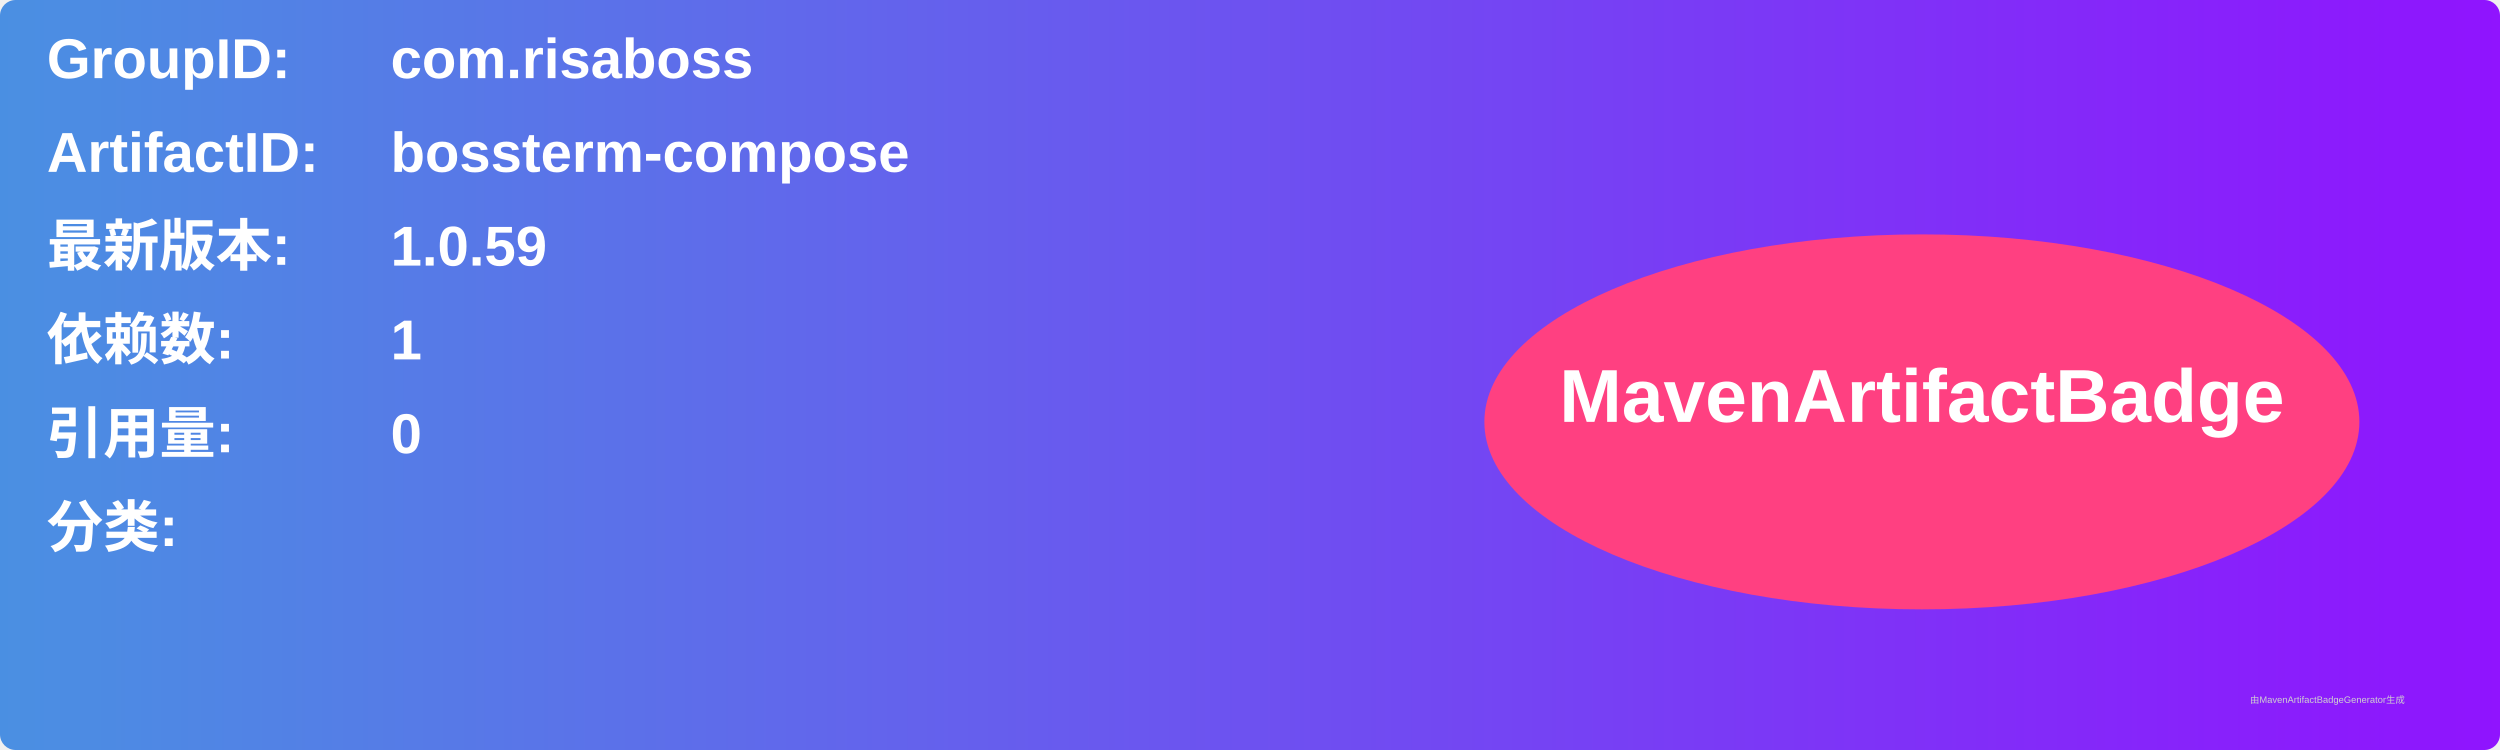
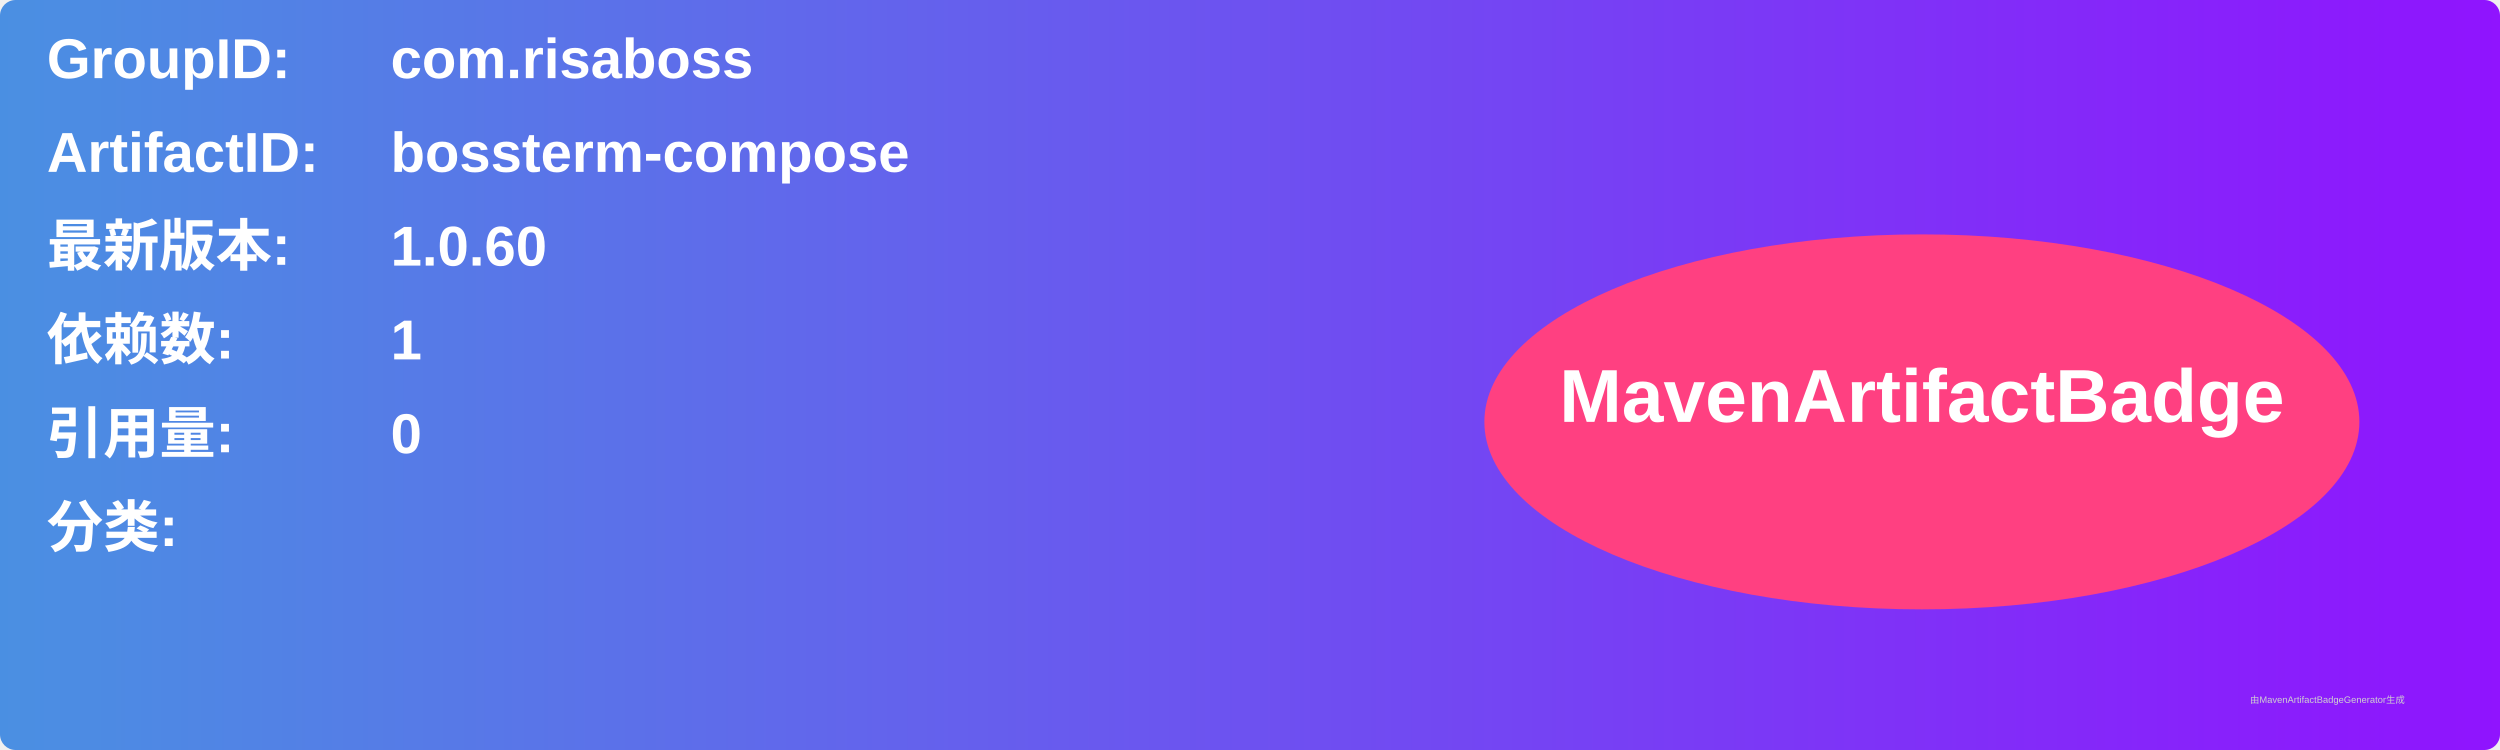
<svg xmlns="http://www.w3.org/2000/svg" width="800" height="240" viewBox="0 0 800 240">
  <linearGradient id="grad" x1="0%" y1="0%" x2="100%" y2="0%">
    <stop offset="0%" stop-color="#4a90e2" />
    <stop offset="100%" stop-color="#9013fe" />
  </linearGradient>
  <rect width="100%" height="100%" rx="5" ry="5" fill="url(#grad)" />
  <g transform="translate(15, 15)">
    <text x="0" y="10" font-family="Arial" font-size="18" fill="white" font-weight="bold" width="260">GroupID:</text>
    <text x="110" y="10" font-family="Arial" font-size="18" fill="white" font-weight="bold" width="460">com.risaboss</text>
    <text x="0" y="40" font-family="Arial" font-size="18" fill="white" font-weight="bold" width="260">ArtifactID:</text>
    <text x="110" y="40" font-family="Arial" font-size="18" fill="white" font-weight="bold" width="460">bossterm-compose</text>
    <text x="0" y="70" font-family="Arial" font-size="18" fill="white" font-weight="bold">最新版本:</text>
    <text x="110" y="70" font-family="Arial" font-size="18" fill="white" font-weight="bold">
-       <tspan font-weight="bold">1.0.59</tspan>
+       <tspan font-weight="bold">1.0.60</tspan>
    </text>
    <text x="0" y="100" font-family="Arial" font-size="18" fill="white" font-weight="bold">依赖数: </text>
    <text x="110" y="100" font-family="Arial" font-size="18" fill="white">
      <tspan font-weight="bold">1</tspan>
    </text>
    <text x="0" y="130" font-family="Arial" font-size="18" fill="white" font-weight="bold">引用量: </text>
    <text x="110" y="130" font-family="Arial" font-size="18" fill="white">
      <tspan font-weight="bold">0</tspan>
    </text>
    <text x="0" y="160" font-family="Arial" font-size="18" fill="white" font-weight="bold">分类:</text>
    <text x="10" y="190" font-family="Arial" font-size="10" fill="white">
      <tspan font-weight="bold" />
    </text>
    <ellipse cx="600" cy="120" rx="140" ry="60" fill="#ff4081" />
    <text x="600" y="120" text-anchor="middle" font-family="Arial" font-size="24" fill="white" font-weight="bold">MavenArtifactBadge</text>
  </g>
  <text x="720" y="225" font-family="Arial" font-size="3" fill="#d0d0d0">由MavenArtifactBadgeGenerator生成</text>
</svg>
